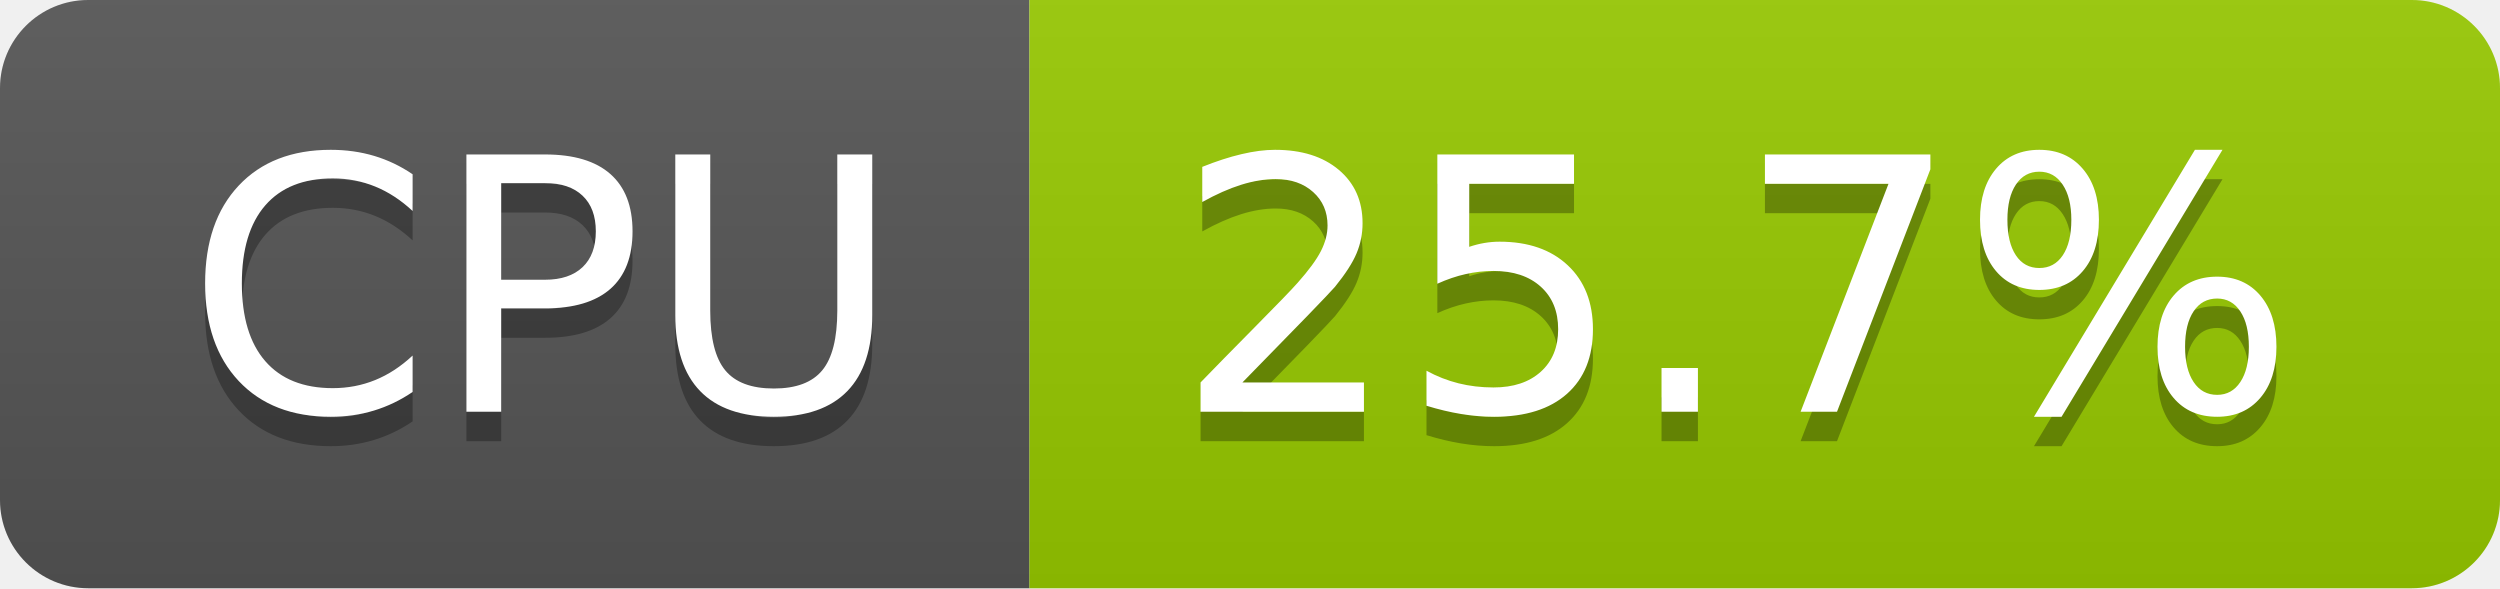
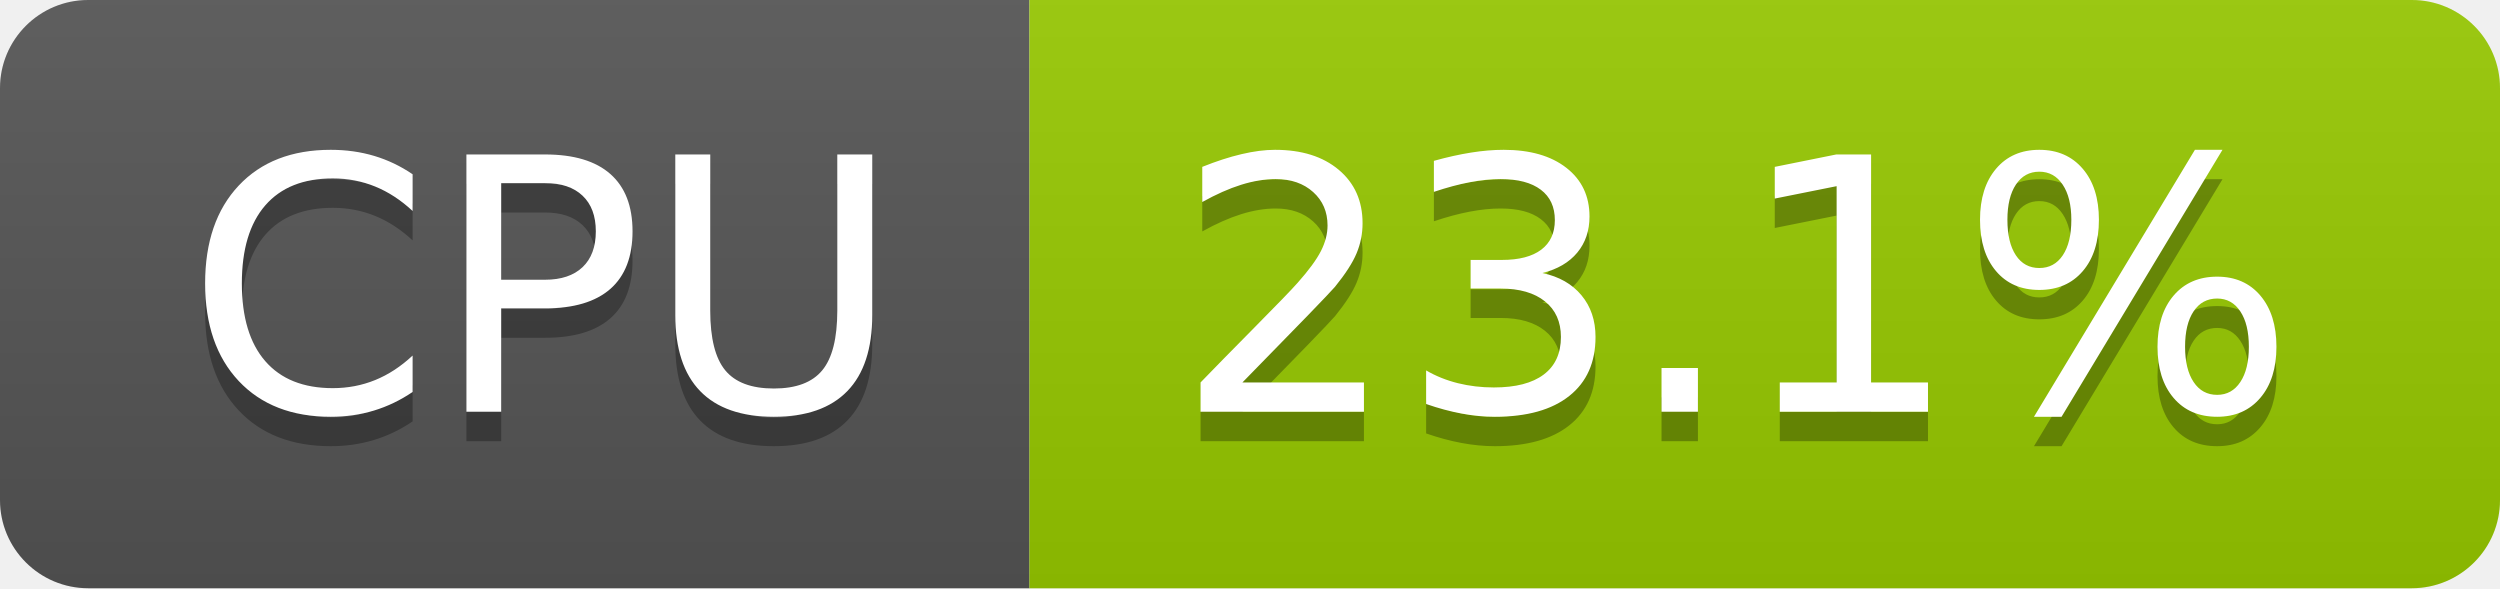
- <svg xmlns="http://www.w3.org/2000/svg" width="85" height="20" role="img" aria-label="CPU: 25.7%">
+ <svg xmlns="http://www.w3.org/2000/svg" width="85" height="20" role="img" aria-label="CPU: 23.1%">
  <linearGradient id="s" x2="0" y2="100%">
    <stop offset="0" stop-color="#bbb" stop-opacity=".1" />
    <stop offset="1" stop-opacity=".1" />
  </linearGradient>
  <clipPath id="r">
    <rect width="85" height="20" rx="3" fill="#fff" />
  </clipPath>
  <g clip-path="url(#r)">
    <rect width="35" height="20" fill="#555" />
    <rect x="35" width="50" height="20" fill="#97ca00" />
    <rect width="85" height="20" fill="url(#s)" />
  </g>
  <g fill="#fff" text-anchor="middle" font-family="Verdana,Geneva,DejaVu Sans,sans-serif" text-rendering="geometricPrecision" font-size="120">
    <text aria-hidden="true" x="185" y="150" fill="#010101" fill-opacity=".3" transform="scale(.1)" textLength="247">CPU</text>
    <text x="185" y="140" transform="scale(.1)" fill="#fff" textLength="247">CPU</text>
-     <text aria-hidden="true" x="590" y="150" fill="#010101" fill-opacity=".3" transform="scale(.1)" textLength="390">25.7%</text>
-     <text x="590" y="140" transform="scale(.1)" fill="#fff" textLength="390">25.7%</text>
+     <text aria-hidden="true" x="590" y="150" fill="#010101" fill-opacity=".3" transform="scale(.1)" textLength="390">23.1%</text>
+     <text x="590" y="140" transform="scale(.1)" fill="#fff" textLength="390">23.1%</text>
  </g>
</svg>
